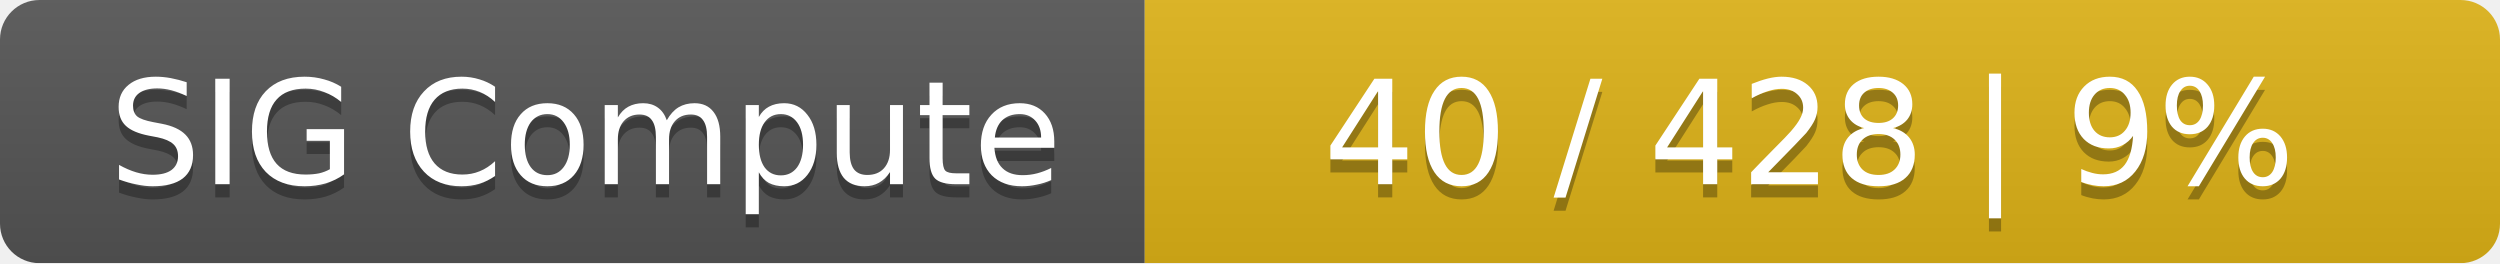
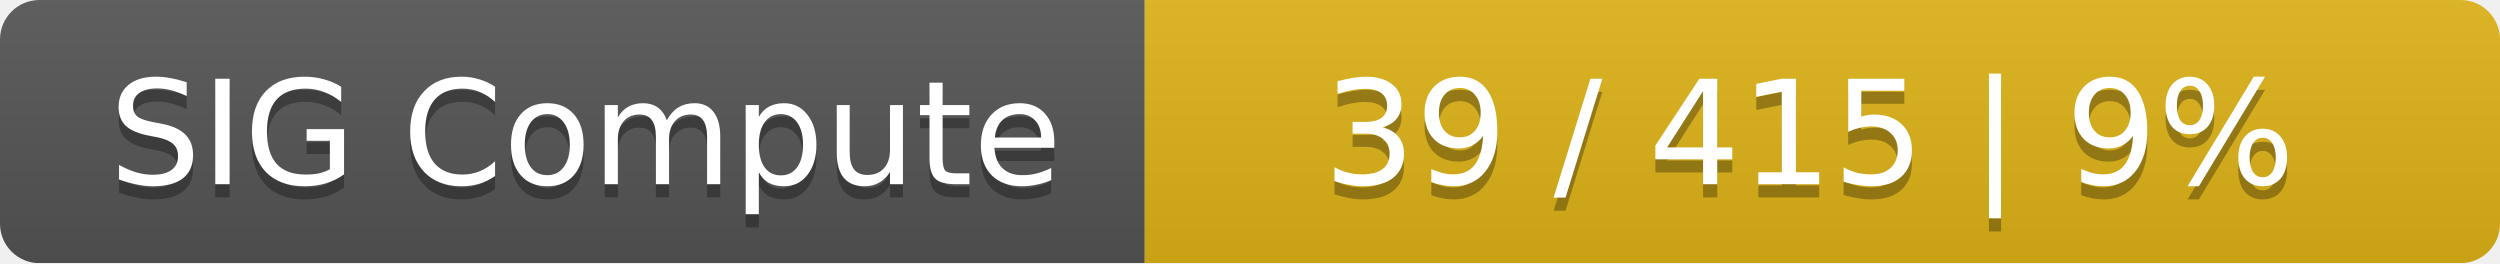
<svg xmlns="http://www.w3.org/2000/svg" width="190" height="20">
  <linearGradient id="smooth" x2="0" y2="100%">
    <stop offset="0" stop-color="#bbb" stop-opacity=".1" />
    <stop offset="1" stop-opacity=".1" />
  </linearGradient>
  <mask id="round">
    <rect width="190" height="20" rx="3" fill="#fff" />
  </mask>
  <g mask="url(#round)">
    <rect width="87" height="20" fill="#555" />
    <rect x="87" width="103" height="20" fill="#dfb317" />
    <rect width="190" height="20" fill="url(#smooth)" />
  </g>
  <g fill="#fff" text-anchor="middle" font-family="DejaVu Sans,Verdana,Geneva,sans-serif" font-size="11">
    <text x="44.5" y="15" fill="#010101" fill-opacity=".3">SIG Compute</text>
    <text x="44.5" y="14">SIG Compute</text>
-     <text x="137.5" y="15" fill="#010101" fill-opacity=".3">40 / 428    |    9%</text>
-     <text x="137.5" y="14">40 / 428    |    9%</text>
+     <text x="137.5" y="15" fill="#010101" fill-opacity=".3">39 / 415    |    9%</text>
+     <text x="137.5" y="14">39 / 415    |    9%</text>
  </g>
</svg>
